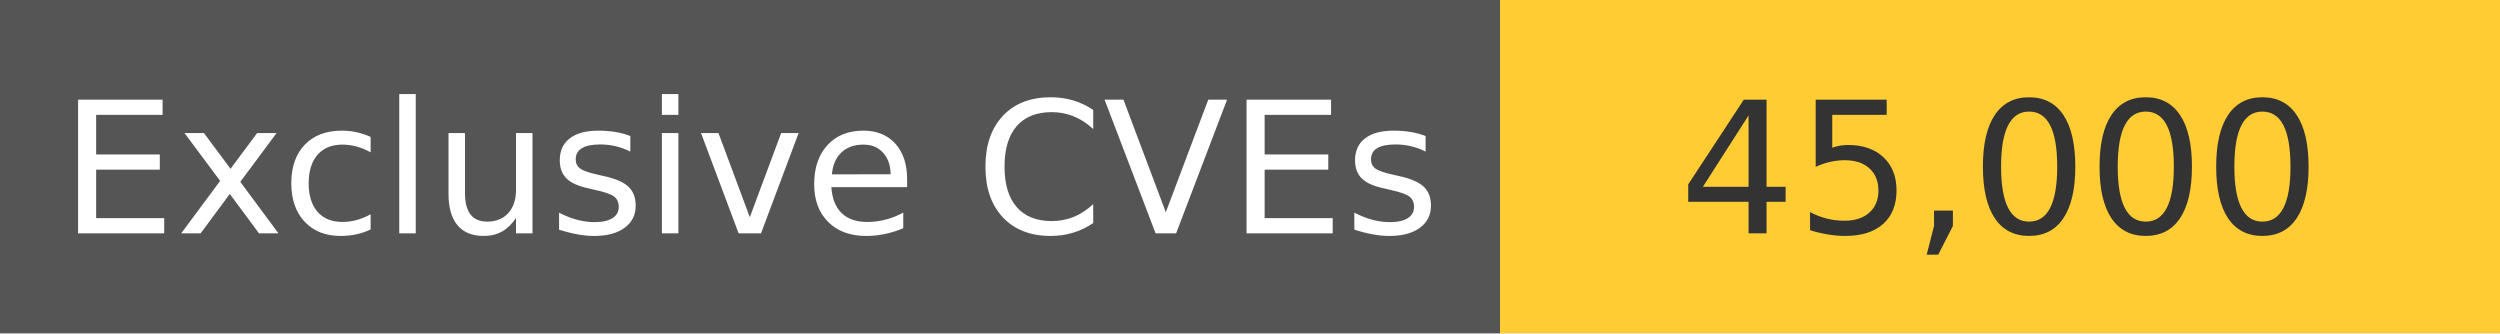
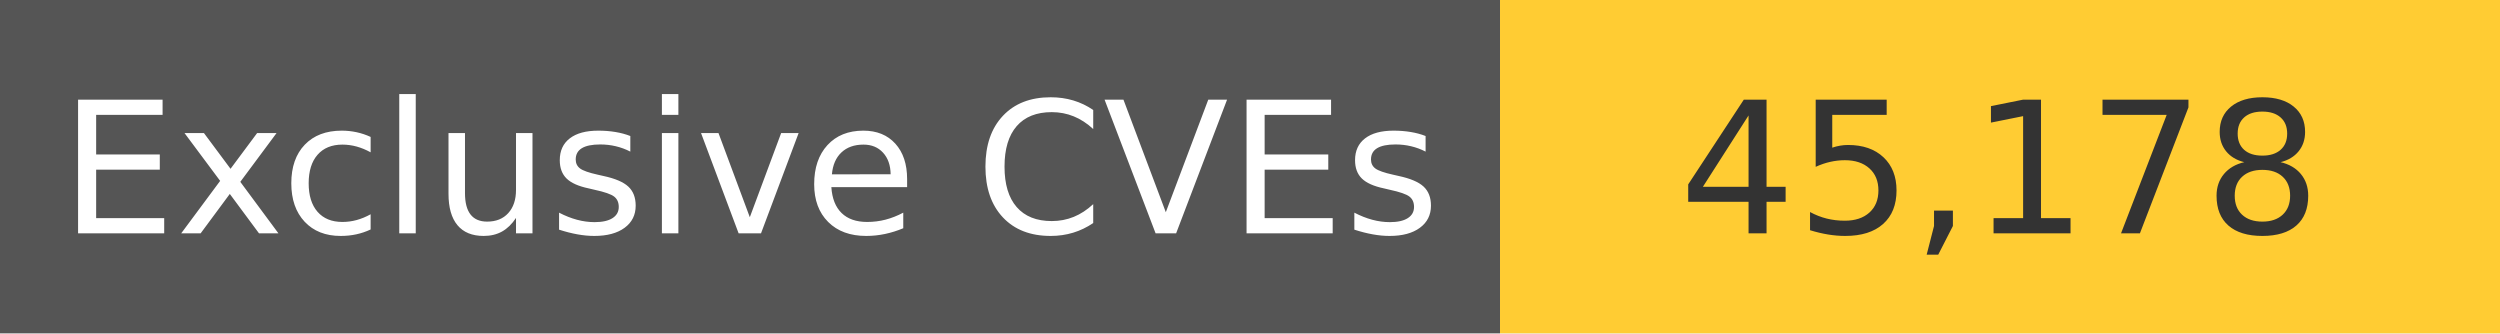
<svg xmlns="http://www.w3.org/2000/svg" width="150" height="20" role="img">
  <linearGradient id="s" x2="0" y2="100%">
    <stop offset="0" stop-color="#bbb" stop-opacity=".1" />
    <stop offset="1" stop-opacity=".1" />
  </linearGradient>
  <g>
    <rect width="90" height="20" fill="#555" />
    <rect x="90" width="267" height="20" fill="#ffcc33" />
  </g>
  <g fill="#fff" text-anchor="middle" font-family="Verdana,Geneva,DejaVu Sans,sans-serif" text-rendering="geometricPrecision" font-size="110">
    <text x="450" y="140" transform="scale(.1)" fill="#fff">
            Exclusive CVEs
        </text>
    <text x="1200" y="140" transform="scale(.1)" fill="#333">
-             45,000
+             45,178
        </text>
  </g>
</svg>
